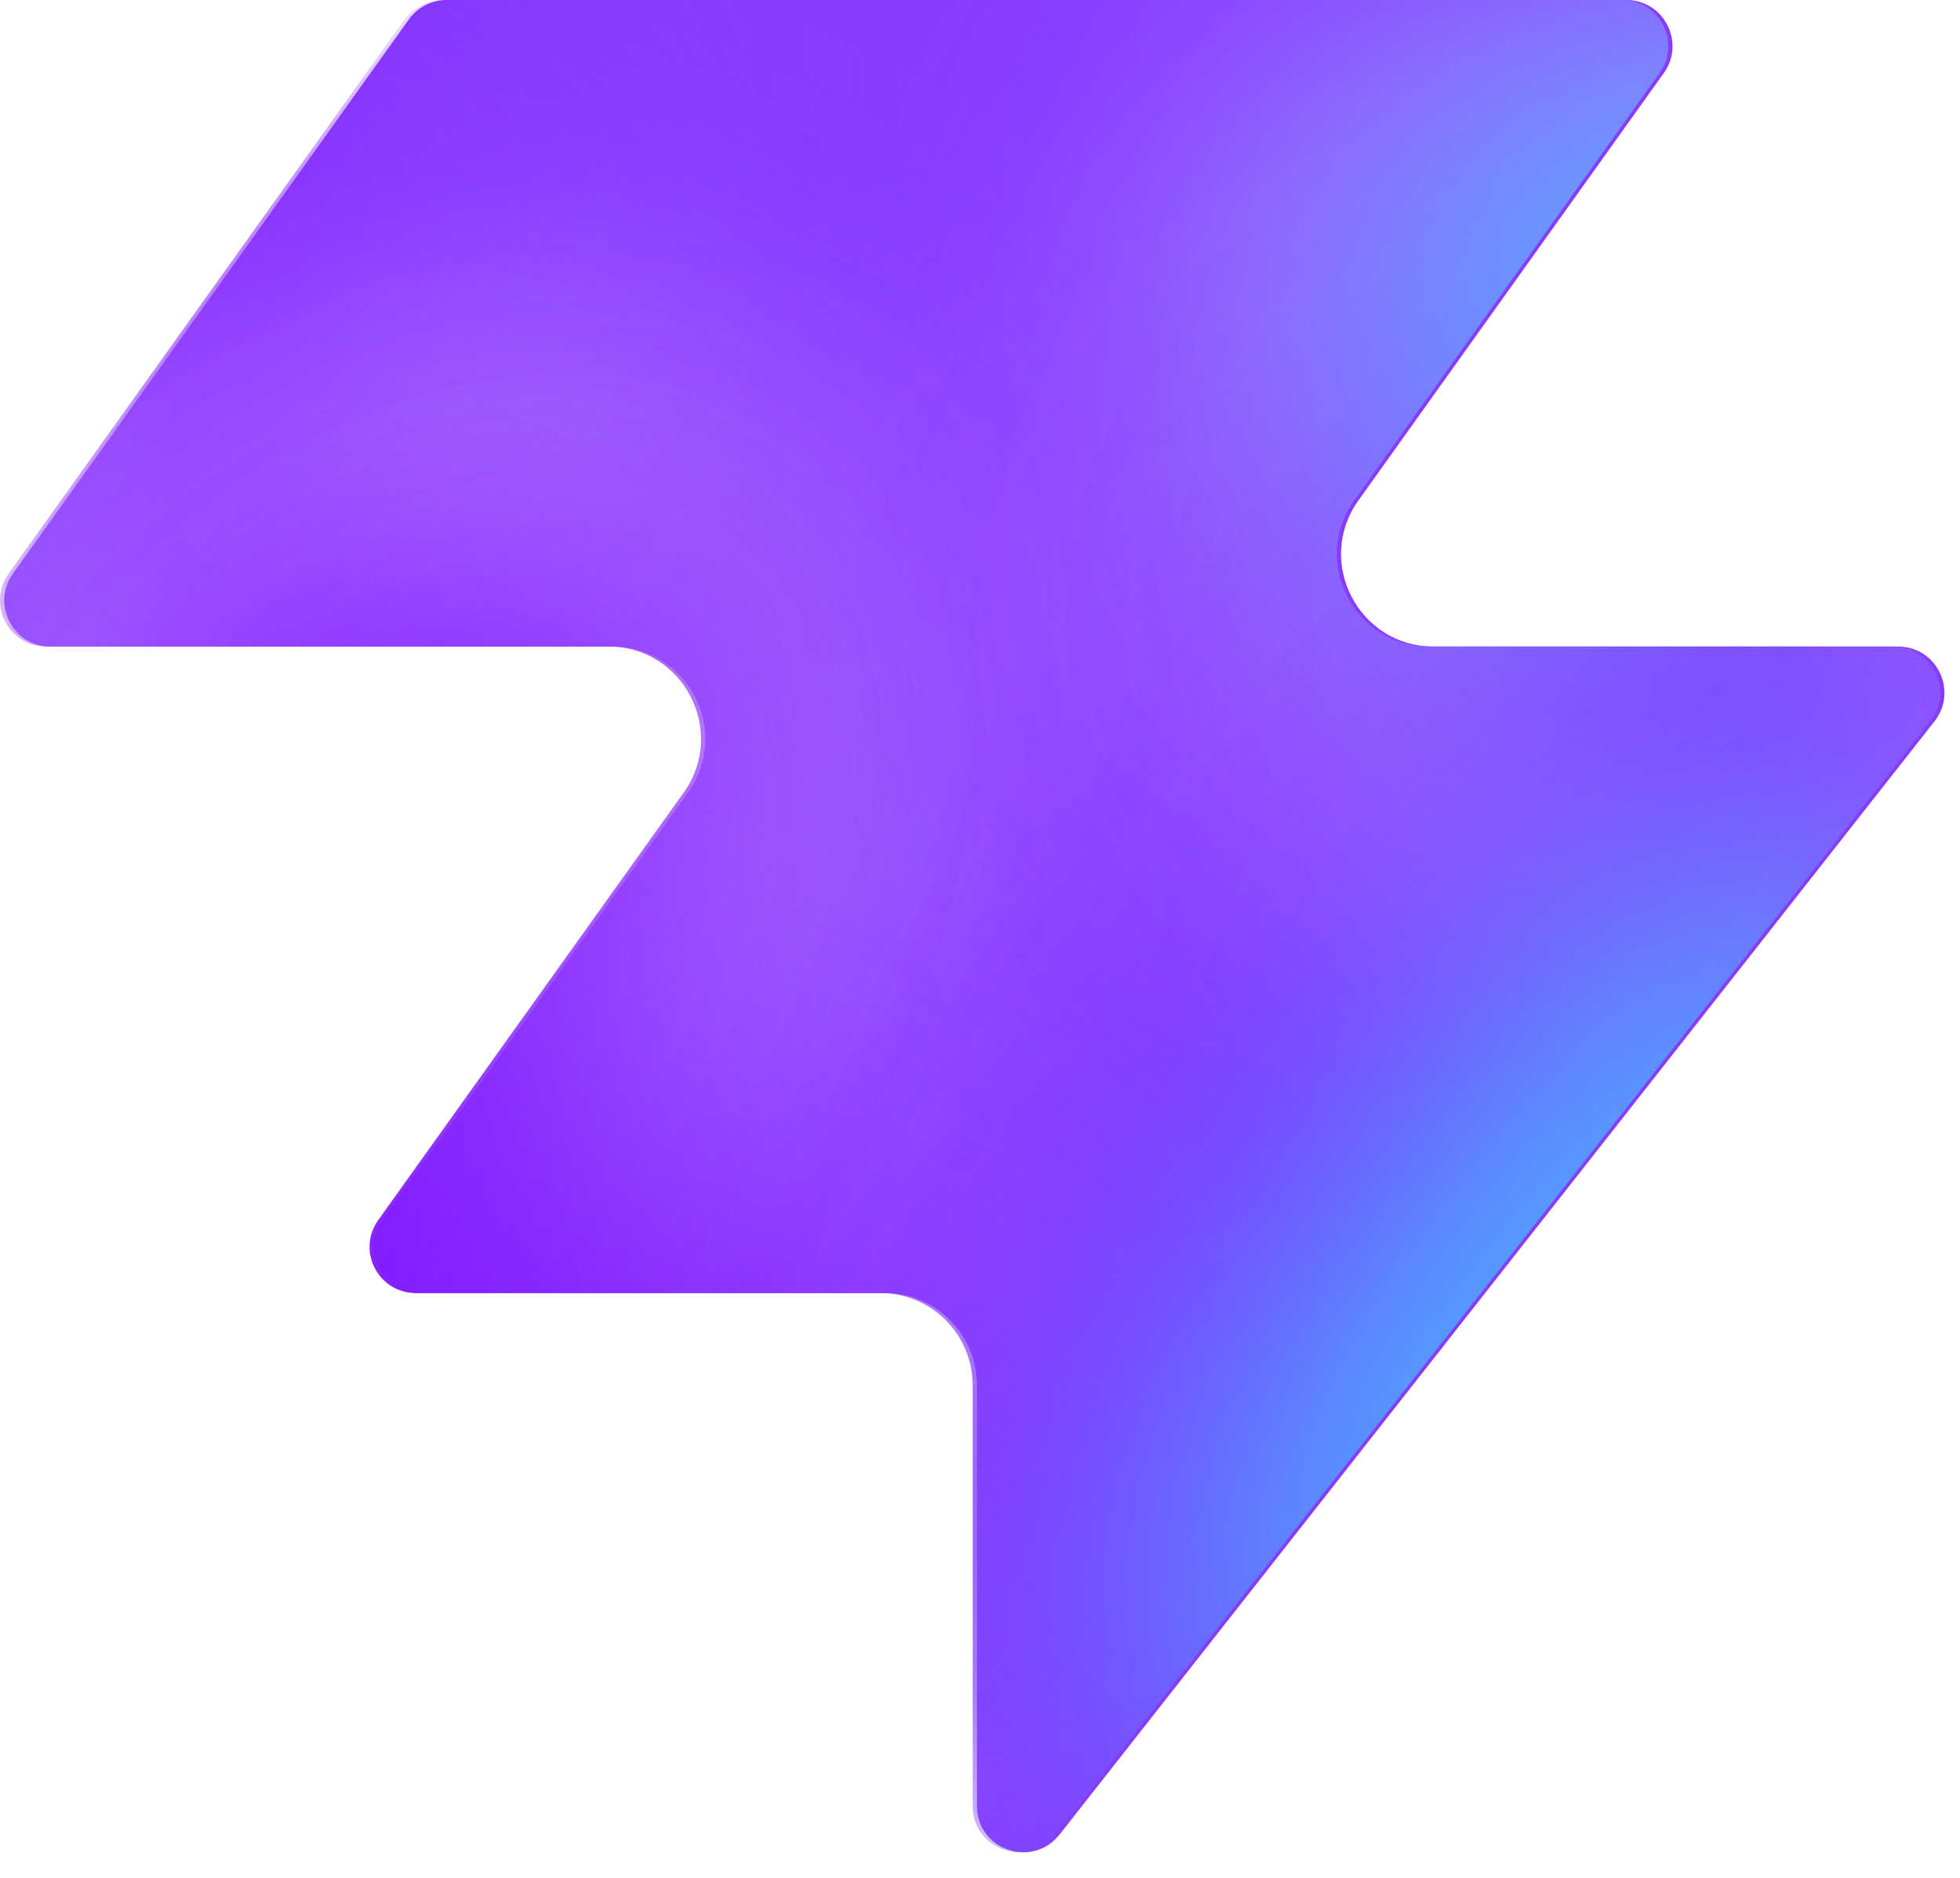
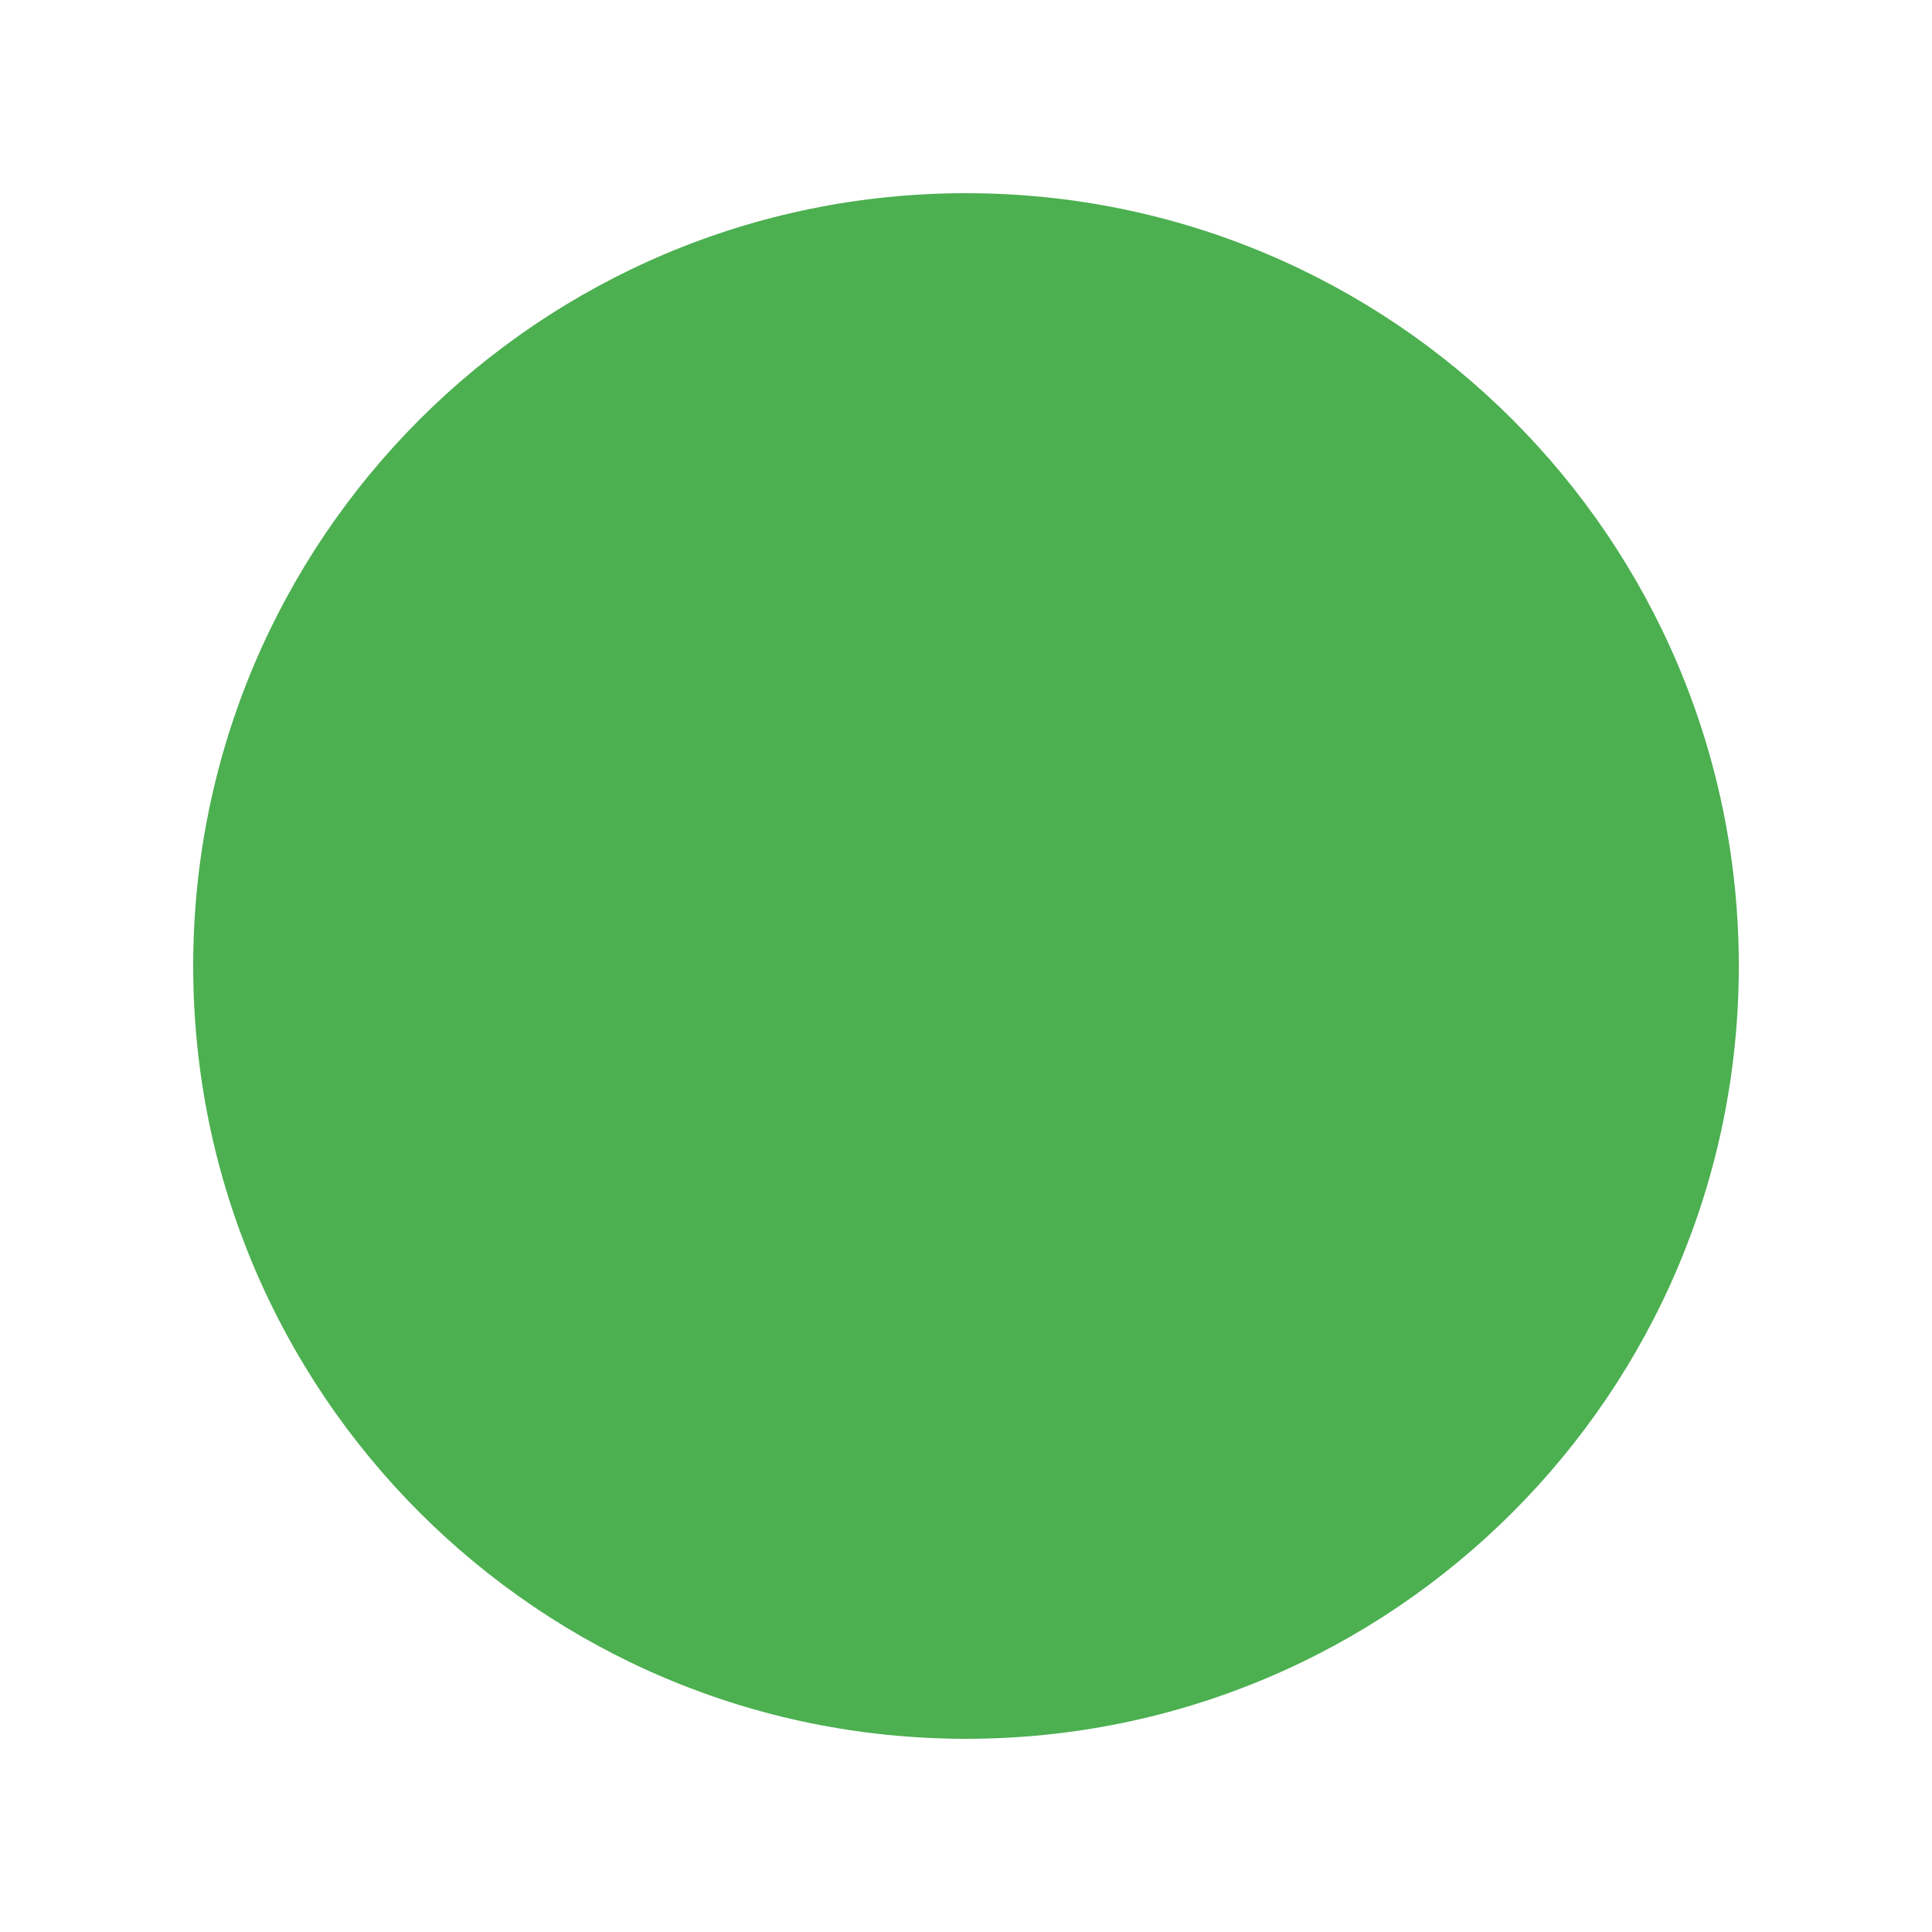
- <svg xmlns="http://www.w3.org/2000/svg" width="48" height="46" fill="none" viewBox="0 0 48 46">
-   <path fill="#863bff" d="M25.946 44.938c-.664.845-2.021.375-2.021-.698V33.937a2.26 2.26 0 0 0-2.262-2.262H10.287c-.92 0-1.456-1.04-.92-1.788l7.48-10.471c1.07-1.497 0-3.578-1.842-3.578H1.237c-.92 0-1.456-1.04-.92-1.788L10.013.474c.214-.297.556-.474.92-.474h28.894c.92 0 1.456 1.04.92 1.788l-7.48 10.471c-1.07 1.498 0 3.579 1.842 3.579h11.377c.943 0 1.473 1.088.89 1.83L25.947 44.94z" style="fill:#863bff;fill:color(display-p3 .525 .23 1);fill-opacity:1" />
-   <mask id="a" width="48" height="46" x="0" y="0" maskUnits="userSpaceOnUse" style="mask-type:alpha">
-     <path fill="#000" d="M25.842 44.938c-.664.844-2.021.375-2.021-.698V33.937a2.26 2.26 0 0 0-2.262-2.262H10.183c-.92 0-1.456-1.04-.92-1.788l7.48-10.471c1.07-1.498 0-3.579-1.842-3.579H1.133c-.92 0-1.456-1.04-.92-1.787L9.91.473c.214-.297.556-.474.92-.474h28.894c.92 0 1.456 1.04.92 1.788l-7.48 10.471c-1.07 1.498 0 3.578 1.842 3.578h11.377c.943 0 1.473 1.088.89 1.832L25.843 44.94z" style="fill:#000;fill-opacity:1" />
-   </mask>
-   <g mask="url(#a)">
-     <g filter="url(#b)">
-       <ellipse cx="5.508" cy="14.704" fill="#ede6ff" rx="5.508" ry="14.704" style="fill:#ede6ff;fill:color(display-p3 .927 .903 1);fill-opacity:1" transform="matrix(.00324 1 1 -.00324 -4.47 31.516)" />
-     </g>
-     <g filter="url(#c)">
-       <ellipse cx="10.399" cy="29.851" fill="#ede6ff" rx="10.399" ry="29.851" style="fill:#ede6ff;fill:color(display-p3 .927 .903 1);fill-opacity:1" transform="matrix(.00324 1 1 -.00324 -39.328 7.883)" />
-     </g>
-     <g filter="url(#d)">
-       <ellipse cx="5.508" cy="30.487" fill="#7e14ff" rx="5.508" ry="30.487" style="fill:#7e14ff;fill:color(display-p3 .492 .077 1);fill-opacity:1" transform="rotate(89.814 -25.913 -14.639)scale(1 -1)" />
-     </g>
-     <g filter="url(#e)">
-       <ellipse cx="5.508" cy="30.599" fill="#7e14ff" rx="5.508" ry="30.599" style="fill:#7e14ff;fill:color(display-p3 .492 .077 1);fill-opacity:1" transform="rotate(89.814 -32.644 -3.334)scale(1 -1)" />
-     </g>
-     <g filter="url(#f)">
-       <ellipse cx="5.508" cy="30.599" fill="#7e14ff" rx="5.508" ry="30.599" style="fill:#7e14ff;fill:color(display-p3 .492 .077 1);fill-opacity:1" transform="matrix(.00324 1 1 -.00324 -34.34 30.47)" />
-     </g>
-     <g filter="url(#g)">
-       <ellipse cx="14.072" cy="22.078" fill="#ede6ff" rx="14.072" ry="22.078" style="fill:#ede6ff;fill:color(display-p3 .927 .903 1);fill-opacity:1" transform="rotate(93.35 24.506 48.493)scale(-1 1)" />
-     </g>
-     <g filter="url(#h)">
-       <ellipse cx="3.47" cy="21.501" fill="#7e14ff" rx="3.47" ry="21.501" style="fill:#7e14ff;fill:color(display-p3 .492 .077 1);fill-opacity:1" transform="rotate(89.009 28.708 47.59)scale(-1 1)" />
-     </g>
-     <g filter="url(#i)">
-       <ellipse cx="3.47" cy="21.501" fill="#7e14ff" rx="3.47" ry="21.501" style="fill:#7e14ff;fill:color(display-p3 .492 .077 1);fill-opacity:1" transform="rotate(89.009 28.708 47.59)scale(-1 1)" />
-     </g>
-     <g filter="url(#j)">
-       <ellipse cx=".387" cy="8.972" fill="#7e14ff" rx="4.407" ry="29.108" style="fill:#7e14ff;fill:color(display-p3 .492 .077 1);fill-opacity:1" transform="rotate(39.51 .387 8.972)" />
-     </g>
-     <g filter="url(#k)">
-       <ellipse cx="47.523" cy="-6.092" fill="#7e14ff" rx="4.407" ry="29.108" style="fill:#7e14ff;fill:color(display-p3 .492 .077 1);fill-opacity:1" transform="rotate(37.892 47.523 -6.092)" />
-     </g>
-     <g filter="url(#l)">
-       <ellipse cx="41.412" cy="6.333" fill="#47bfff" rx="5.971" ry="9.665" style="fill:#47bfff;fill:color(display-p3 .28 .748 1);fill-opacity:1" transform="rotate(37.892 41.412 6.333)" />
-     </g>
-     <g filter="url(#m)">
-       <ellipse cx="-1.879" cy="38.332" fill="#7e14ff" rx="4.407" ry="29.108" style="fill:#7e14ff;fill:color(display-p3 .492 .077 1);fill-opacity:1" transform="rotate(37.892 -1.88 38.332)" />
-     </g>
-     <g filter="url(#n)">
-       <ellipse cx="-1.879" cy="38.332" fill="#7e14ff" rx="4.407" ry="29.108" style="fill:#7e14ff;fill:color(display-p3 .492 .077 1);fill-opacity:1" transform="rotate(37.892 -1.88 38.332)" />
-     </g>
-     <g filter="url(#o)">
-       <ellipse cx="35.651" cy="29.907" fill="#7e14ff" rx="4.407" ry="29.108" style="fill:#7e14ff;fill:color(display-p3 .492 .077 1);fill-opacity:1" transform="rotate(37.892 35.651 29.907)" />
-     </g>
-     <g filter="url(#p)">
-       <ellipse cx="38.418" cy="32.4" fill="#47bfff" rx="5.971" ry="15.297" style="fill:#47bfff;fill:color(display-p3 .28 .748 1);fill-opacity:1" transform="rotate(37.892 38.418 32.4)" />
-     </g>
-   </g>
-   <defs>
-     <filter id="b" width="60.045" height="41.654" x="-19.77" y="16.149" color-interpolation-filters="sRGB" filterUnits="userSpaceOnUse">
-       <feFlood flood-opacity="0" result="BackgroundImageFix" />
-       <feBlend in="SourceGraphic" in2="BackgroundImageFix" result="shape" />
-       <feGaussianBlur result="effect1_foregroundBlur_2002_17158" stdDeviation="7.659" />
-     </filter>
-     <filter id="c" width="90.34" height="51.437" x="-54.613" y="-7.533" color-interpolation-filters="sRGB" filterUnits="userSpaceOnUse">
-       <feFlood flood-opacity="0" result="BackgroundImageFix" />
-       <feBlend in="SourceGraphic" in2="BackgroundImageFix" result="shape" />
-       <feGaussianBlur result="effect1_foregroundBlur_2002_17158" stdDeviation="7.659" />
-     </filter>
-     <filter id="d" width="79.355" height="29.4" x="-49.64" y="2.03" color-interpolation-filters="sRGB" filterUnits="userSpaceOnUse">
-       <feFlood flood-opacity="0" result="BackgroundImageFix" />
-       <feBlend in="SourceGraphic" in2="BackgroundImageFix" result="shape" />
-       <feGaussianBlur result="effect1_foregroundBlur_2002_17158" stdDeviation="4.596" />
-     </filter>
-     <filter id="e" width="79.579" height="29.4" x="-45.045" y="20.029" color-interpolation-filters="sRGB" filterUnits="userSpaceOnUse">
-       <feFlood flood-opacity="0" result="BackgroundImageFix" />
-       <feBlend in="SourceGraphic" in2="BackgroundImageFix" result="shape" />
-       <feGaussianBlur result="effect1_foregroundBlur_2002_17158" stdDeviation="4.596" />
-     </filter>
-     <filter id="f" width="79.579" height="29.4" x="-43.513" y="21.178" color-interpolation-filters="sRGB" filterUnits="userSpaceOnUse">
-       <feFlood flood-opacity="0" result="BackgroundImageFix" />
-       <feBlend in="SourceGraphic" in2="BackgroundImageFix" result="shape" />
-       <feGaussianBlur result="effect1_foregroundBlur_2002_17158" stdDeviation="4.596" />
-     </filter>
-     <filter id="g" width="74.749" height="58.852" x="15.756" y="-17.901" color-interpolation-filters="sRGB" filterUnits="userSpaceOnUse">
-       <feFlood flood-opacity="0" result="BackgroundImageFix" />
-       <feBlend in="SourceGraphic" in2="BackgroundImageFix" result="shape" />
-       <feGaussianBlur result="effect1_foregroundBlur_2002_17158" stdDeviation="7.659" />
-     </filter>
-     <filter id="h" width="61.377" height="25.362" x="23.548" y="2.284" color-interpolation-filters="sRGB" filterUnits="userSpaceOnUse">
-       <feFlood flood-opacity="0" result="BackgroundImageFix" />
-       <feBlend in="SourceGraphic" in2="BackgroundImageFix" result="shape" />
-       <feGaussianBlur result="effect1_foregroundBlur_2002_17158" stdDeviation="4.596" />
-     </filter>
-     <filter id="i" width="61.377" height="25.362" x="23.548" y="2.284" color-interpolation-filters="sRGB" filterUnits="userSpaceOnUse">
-       <feFlood flood-opacity="0" result="BackgroundImageFix" />
-       <feBlend in="SourceGraphic" in2="BackgroundImageFix" result="shape" />
-       <feGaussianBlur result="effect1_foregroundBlur_2002_17158" stdDeviation="4.596" />
-     </filter>
-     <filter id="j" width="56.045" height="63.649" x="-27.636" y="-22.853" color-interpolation-filters="sRGB" filterUnits="userSpaceOnUse">
-       <feFlood flood-opacity="0" result="BackgroundImageFix" />
-       <feBlend in="SourceGraphic" in2="BackgroundImageFix" result="shape" />
-       <feGaussianBlur result="effect1_foregroundBlur_2002_17158" stdDeviation="4.596" />
-     </filter>
-     <filter id="k" width="54.814" height="64.646" x="20.116" y="-38.415" color-interpolation-filters="sRGB" filterUnits="userSpaceOnUse">
-       <feFlood flood-opacity="0" result="BackgroundImageFix" />
-       <feBlend in="SourceGraphic" in2="BackgroundImageFix" result="shape" />
-       <feGaussianBlur result="effect1_foregroundBlur_2002_17158" stdDeviation="4.596" />
-     </filter>
-     <filter id="l" width="33.541" height="35.313" x="24.641" y="-11.323" color-interpolation-filters="sRGB" filterUnits="userSpaceOnUse">
-       <feFlood flood-opacity="0" result="BackgroundImageFix" />
-       <feBlend in="SourceGraphic" in2="BackgroundImageFix" result="shape" />
-       <feGaussianBlur result="effect1_foregroundBlur_2002_17158" stdDeviation="4.596" />
-     </filter>
-     <filter id="m" width="54.814" height="64.646" x="-29.286" y="6.009" color-interpolation-filters="sRGB" filterUnits="userSpaceOnUse">
-       <feFlood flood-opacity="0" result="BackgroundImageFix" />
-       <feBlend in="SourceGraphic" in2="BackgroundImageFix" result="shape" />
-       <feGaussianBlur result="effect1_foregroundBlur_2002_17158" stdDeviation="4.596" />
-     </filter>
-     <filter id="n" width="54.814" height="64.646" x="-29.286" y="6.009" color-interpolation-filters="sRGB" filterUnits="userSpaceOnUse">
-       <feFlood flood-opacity="0" result="BackgroundImageFix" />
-       <feBlend in="SourceGraphic" in2="BackgroundImageFix" result="shape" />
-       <feGaussianBlur result="effect1_foregroundBlur_2002_17158" stdDeviation="4.596" />
-     </filter>
-     <filter id="o" width="54.814" height="64.646" x="8.244" y="-2.416" color-interpolation-filters="sRGB" filterUnits="userSpaceOnUse">
-       <feFlood flood-opacity="0" result="BackgroundImageFix" />
-       <feBlend in="SourceGraphic" in2="BackgroundImageFix" result="shape" />
-       <feGaussianBlur result="effect1_foregroundBlur_2002_17158" stdDeviation="4.596" />
-     </filter>
-     <filter id="p" width="39.409" height="43.623" x="18.713" y="10.588" color-interpolation-filters="sRGB" filterUnits="userSpaceOnUse">
-       <feFlood flood-opacity="0" result="BackgroundImageFix" />
-       <feBlend in="SourceGraphic" in2="BackgroundImageFix" result="shape" />
-       <feGaussianBlur result="effect1_foregroundBlur_2002_17158" stdDeviation="4.596" />
-     </filter>
-   </defs>
+ <svg xmlns="http://www.w3.org/2000/svg" viewBox="0 0 100 100">
+   <circle cx="50" cy="50" r="40" fill="#4caf50" />
</svg>
